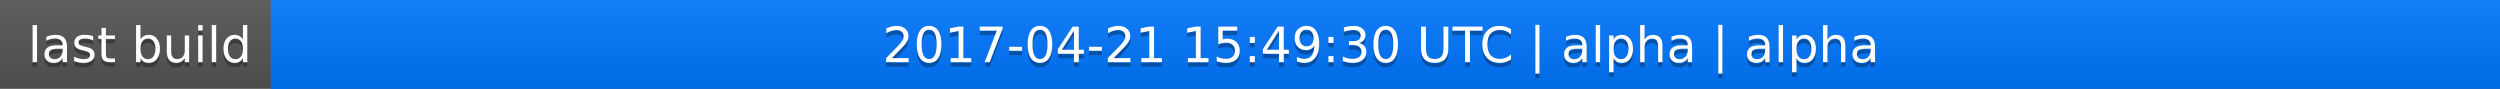
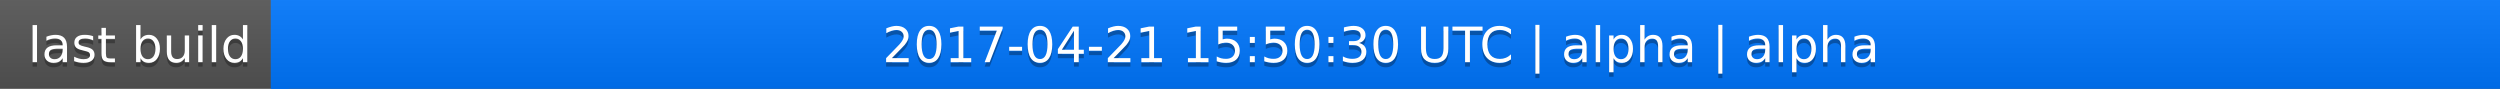
<svg xmlns="http://www.w3.org/2000/svg" width="563" height="20">
  <linearGradient id="a" x2="0" y2="100%">
    <stop offset="0" stop-color="#bbb" stop-opacity=".1" />
    <stop offset="1" stop-opacity=".1" />
  </linearGradient>
  <rect rx="0" width="563" height="20" fill="#555" />
  <rect rx="0" x="61" width="502" height="20" fill="#07f" />
  <path fill="#07f" d="M61 0h4v20h-4z" />
  <rect rx="0" width="563" height="20" fill="url(#a)" />
  <g fill="#fff" text-anchor="middle" font-family="DejaVu Sans,Verdana,Geneva,sans-serif" font-size="11">
    <text x="31.5" y="15" fill="#010101" fill-opacity=".3">last build</text>
    <text x="31.5" y="14">last build</text>
-     <text x="311" y="15" fill="#010101" fill-opacity=".3">2017-04-21 15:49:30 UTC | alpha | alpha</text>
-     <text x="311" y="14">2017-04-21 15:49:30 UTC | alpha | alpha</text>
+     <text x="311" y="15" fill="#010101" fill-opacity=".3">2017-04-21 15:50:30 UTC | alpha | alpha</text>
+     <text x="311" y="14">2017-04-21 15:50:30 UTC | alpha | alpha</text>
  </g>
</svg>
